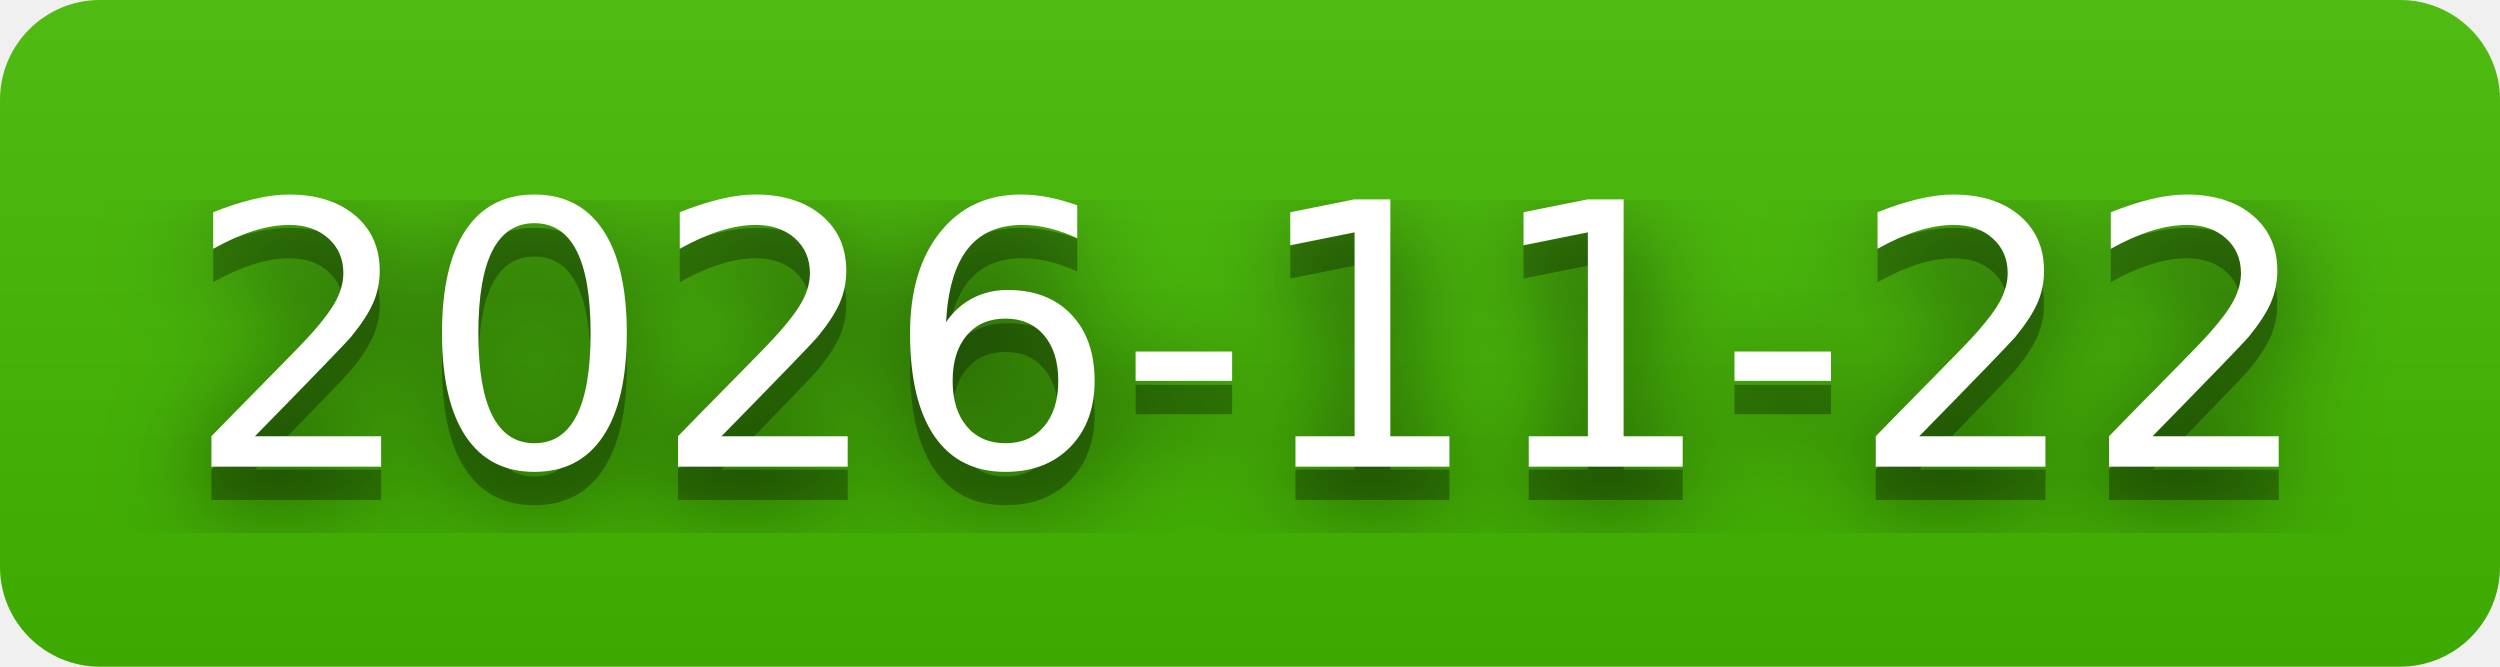
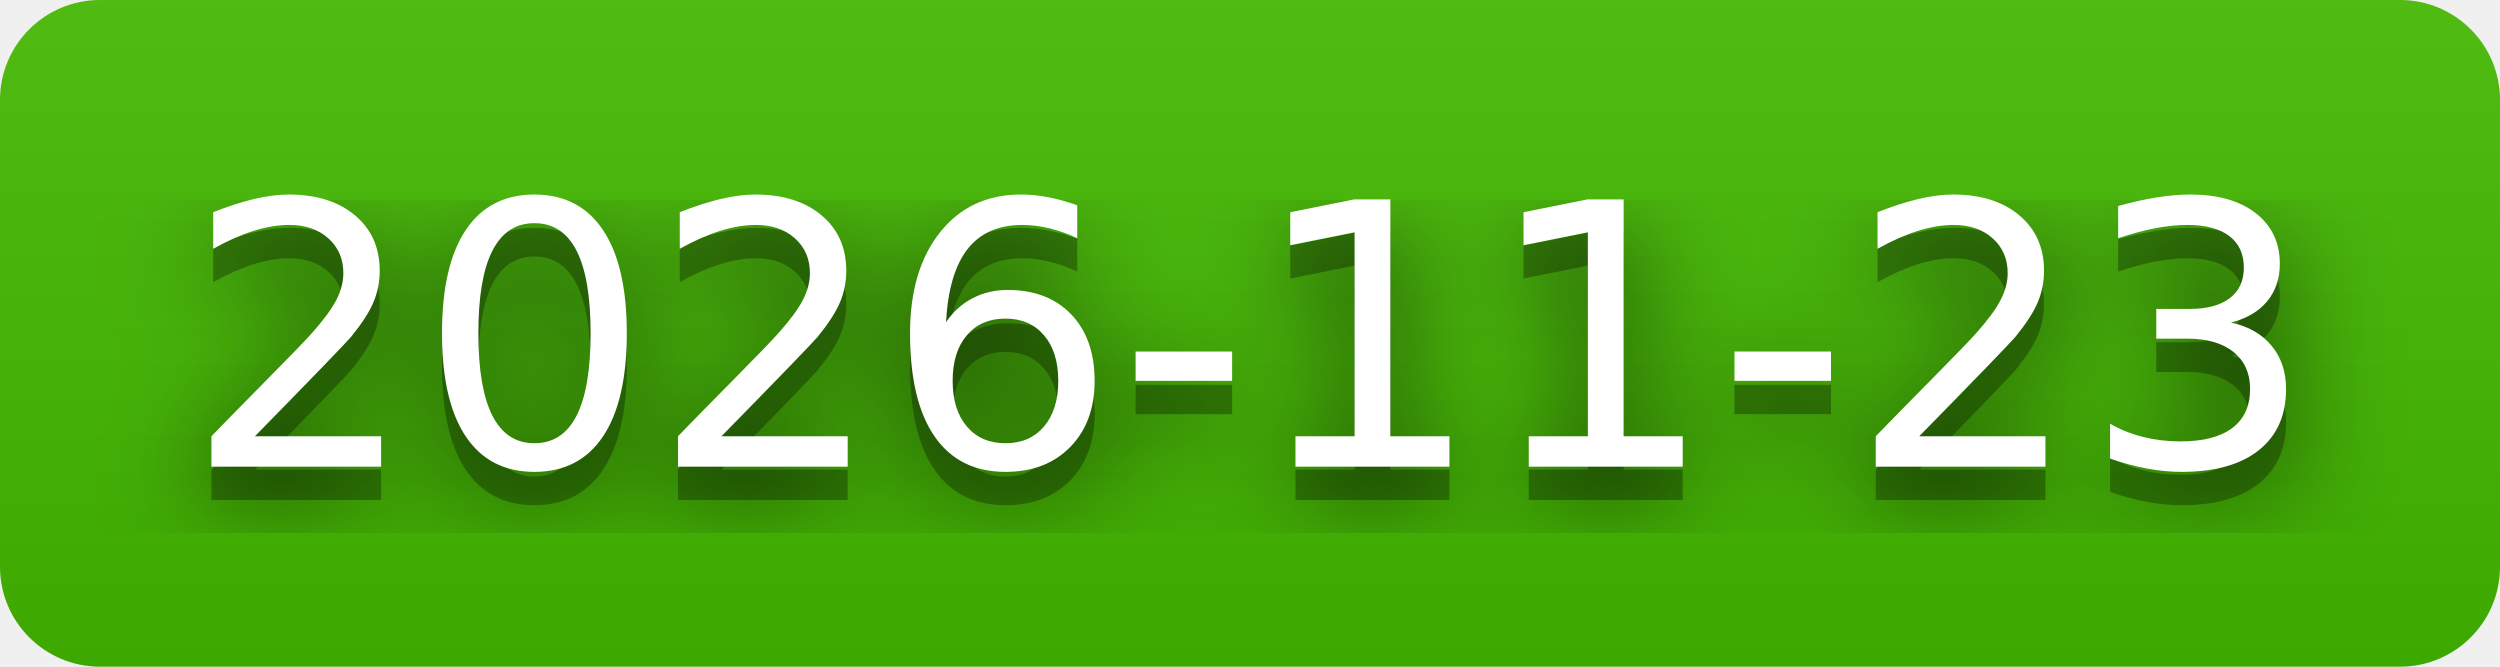
- <svg xmlns="http://www.w3.org/2000/svg" width="75" height="20" role="img" aria-label="2026-11-22">
+ <svg xmlns="http://www.w3.org/2000/svg" width="75" height="20" role="img" aria-label="2026-11-23">
  <filter id="blur">
    <feGaussianBlur stdDeviation="16" />
  </filter>
  <linearGradient id="s" x2="0" y2="100%">
    <stop offset="0" stop-color="#bbb" stop-opacity=".1" />
    <stop offset="1" stop-opacity=".1" />
  </linearGradient>
  <clipPath id="r">
    <rect width="75" height="20" rx="3" />
  </clipPath>
  <g clip-path="url(#r)">
    <rect width="0" height="20" fill="#4b0" />
    <rect x="0" width="75" height="20" fill="#4b0" />
    <rect width="75" height="20" fill="url(#s)" />
  </g>
  <g fill="#fff" text-anchor="middle" font-family="Verdana,Geneva,DejaVu Sans,sans-serif" text-rendering="geometricPrecision" font-size="110">
    <g transform="scale(.1)">
      <g aria-hidden="true" fill="#010101">
-         <text x="375" y="150" fill-opacity=".8" filter="url(#blur)" textLength="650">2026-11-22</text>
-         <text x="375" y="150" fill-opacity=".3" textLength="650">2026-11-22</text>
+         <text x="375" y="150" fill-opacity=".8" filter="url(#blur)" textLength="650">2026-11-23</text>
+         <text x="375" y="150" fill-opacity=".3" textLength="650">2026-11-23</text>
      </g>
-       <text x="375" y="140" textLength="650">2026-11-22</text>
+       <text x="375" y="140" textLength="650">2026-11-23</text>
    </g>
  </g>
</svg>
